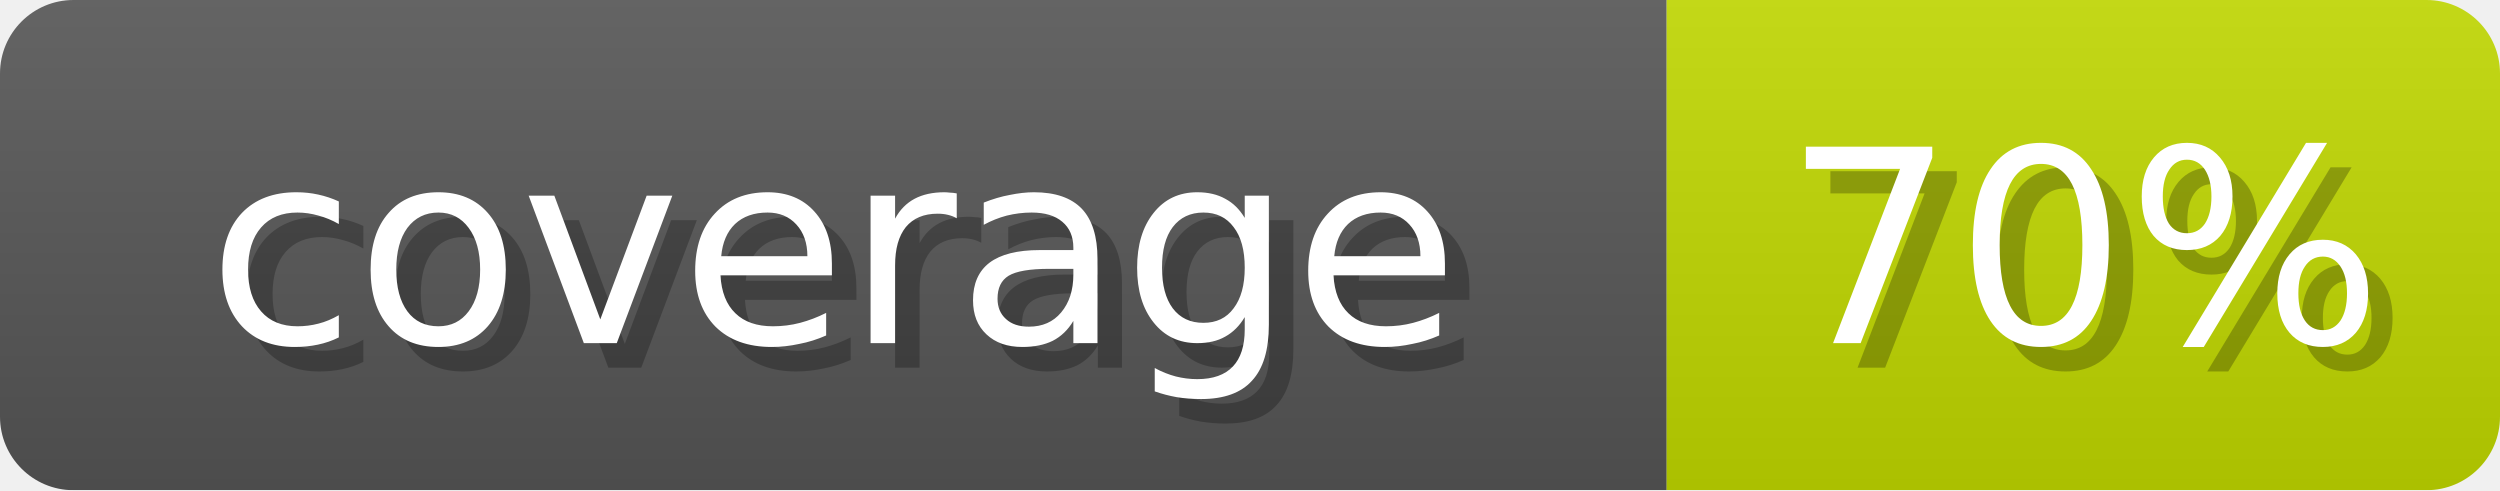
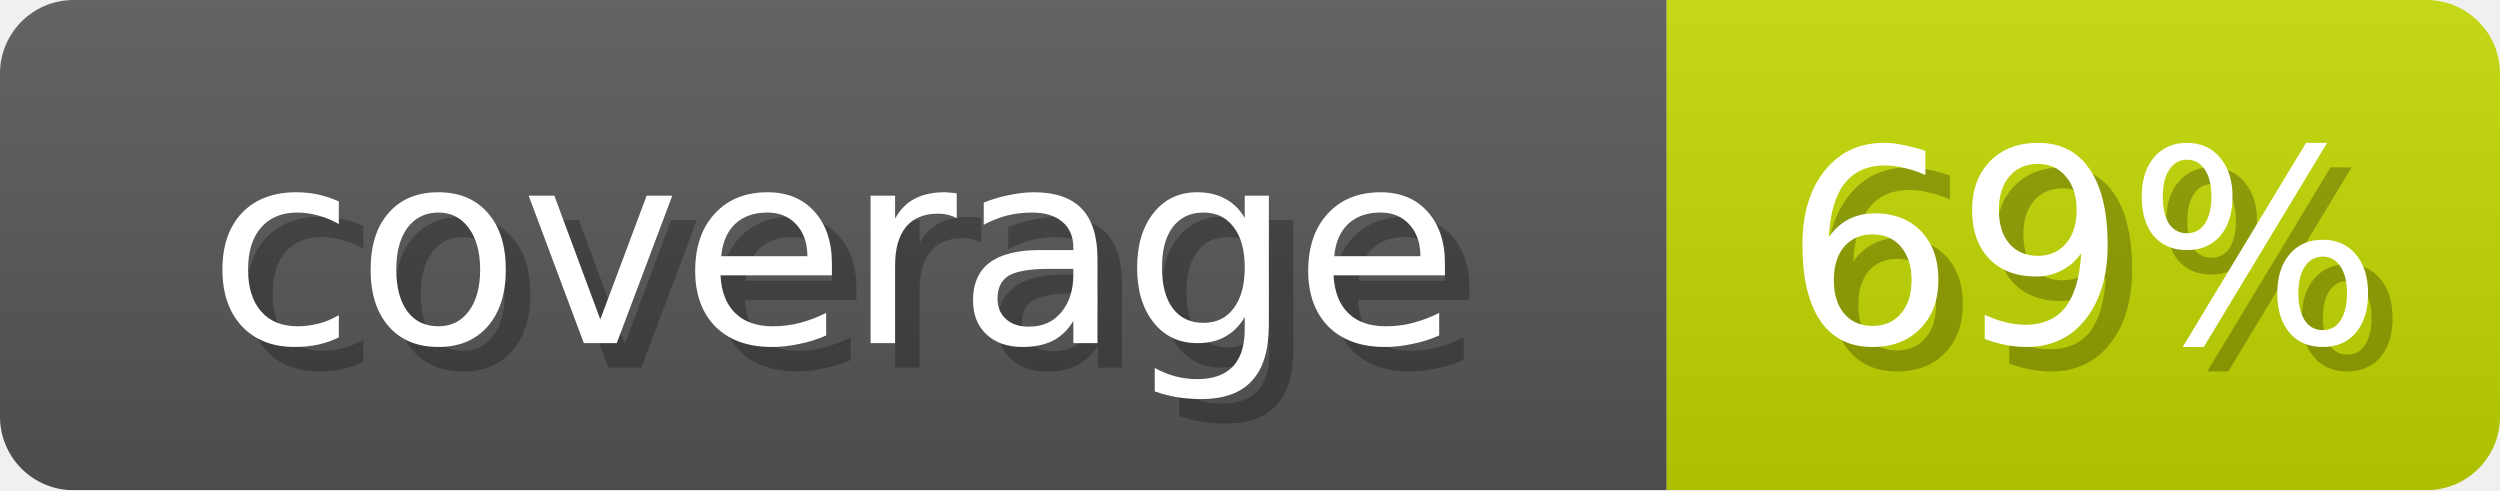
- <svg xmlns="http://www.w3.org/2000/svg" width="102" height="20" role="img" aria-label="coverage: 70%">
+ <svg xmlns="http://www.w3.org/2000/svg" width="102" height="20" role="img" aria-label="coverage: 69%">
  <linearGradient id="s" x2="0" y2="100%">
    <stop offset="0" stop-opacity=".1" stop-color="#EEE" />
    <stop offset="1" stop-opacity=".1" />
  </linearGradient>
  <mask id="m">
    <rect width="102" height="20" rx="3" fill="#fff" />
  </mask>
  <g mask="url(#m)">
    <rect width="68" height="20" fill="#555" />
-     <rect x="68" width="34" height="20" fill="#BED600" />
+     <rect x="68" width="34" height="20" fill="#C1D600" />
    <rect width="102" height="20" fill="url(#s)" />
  </g>
  <g fill="#fff" text-anchor="middle" font-family="Verdana,DejaVu Sans,sans-serif" font-size="11">
    <text x="35" y="15" fill="#000" opacity="0.25">coverage</text>
    <text x="34" y="14">coverage</text>
-     <text x="86" y="15" fill="#000" opacity="0.25">70%</text>
-     <text x="85" y="14">70%</text>
+     <text x="86" y="15" fill="#000" opacity="0.25">69%</text>
+     <text x="85" y="14">69%</text>
  </g>
</svg>
